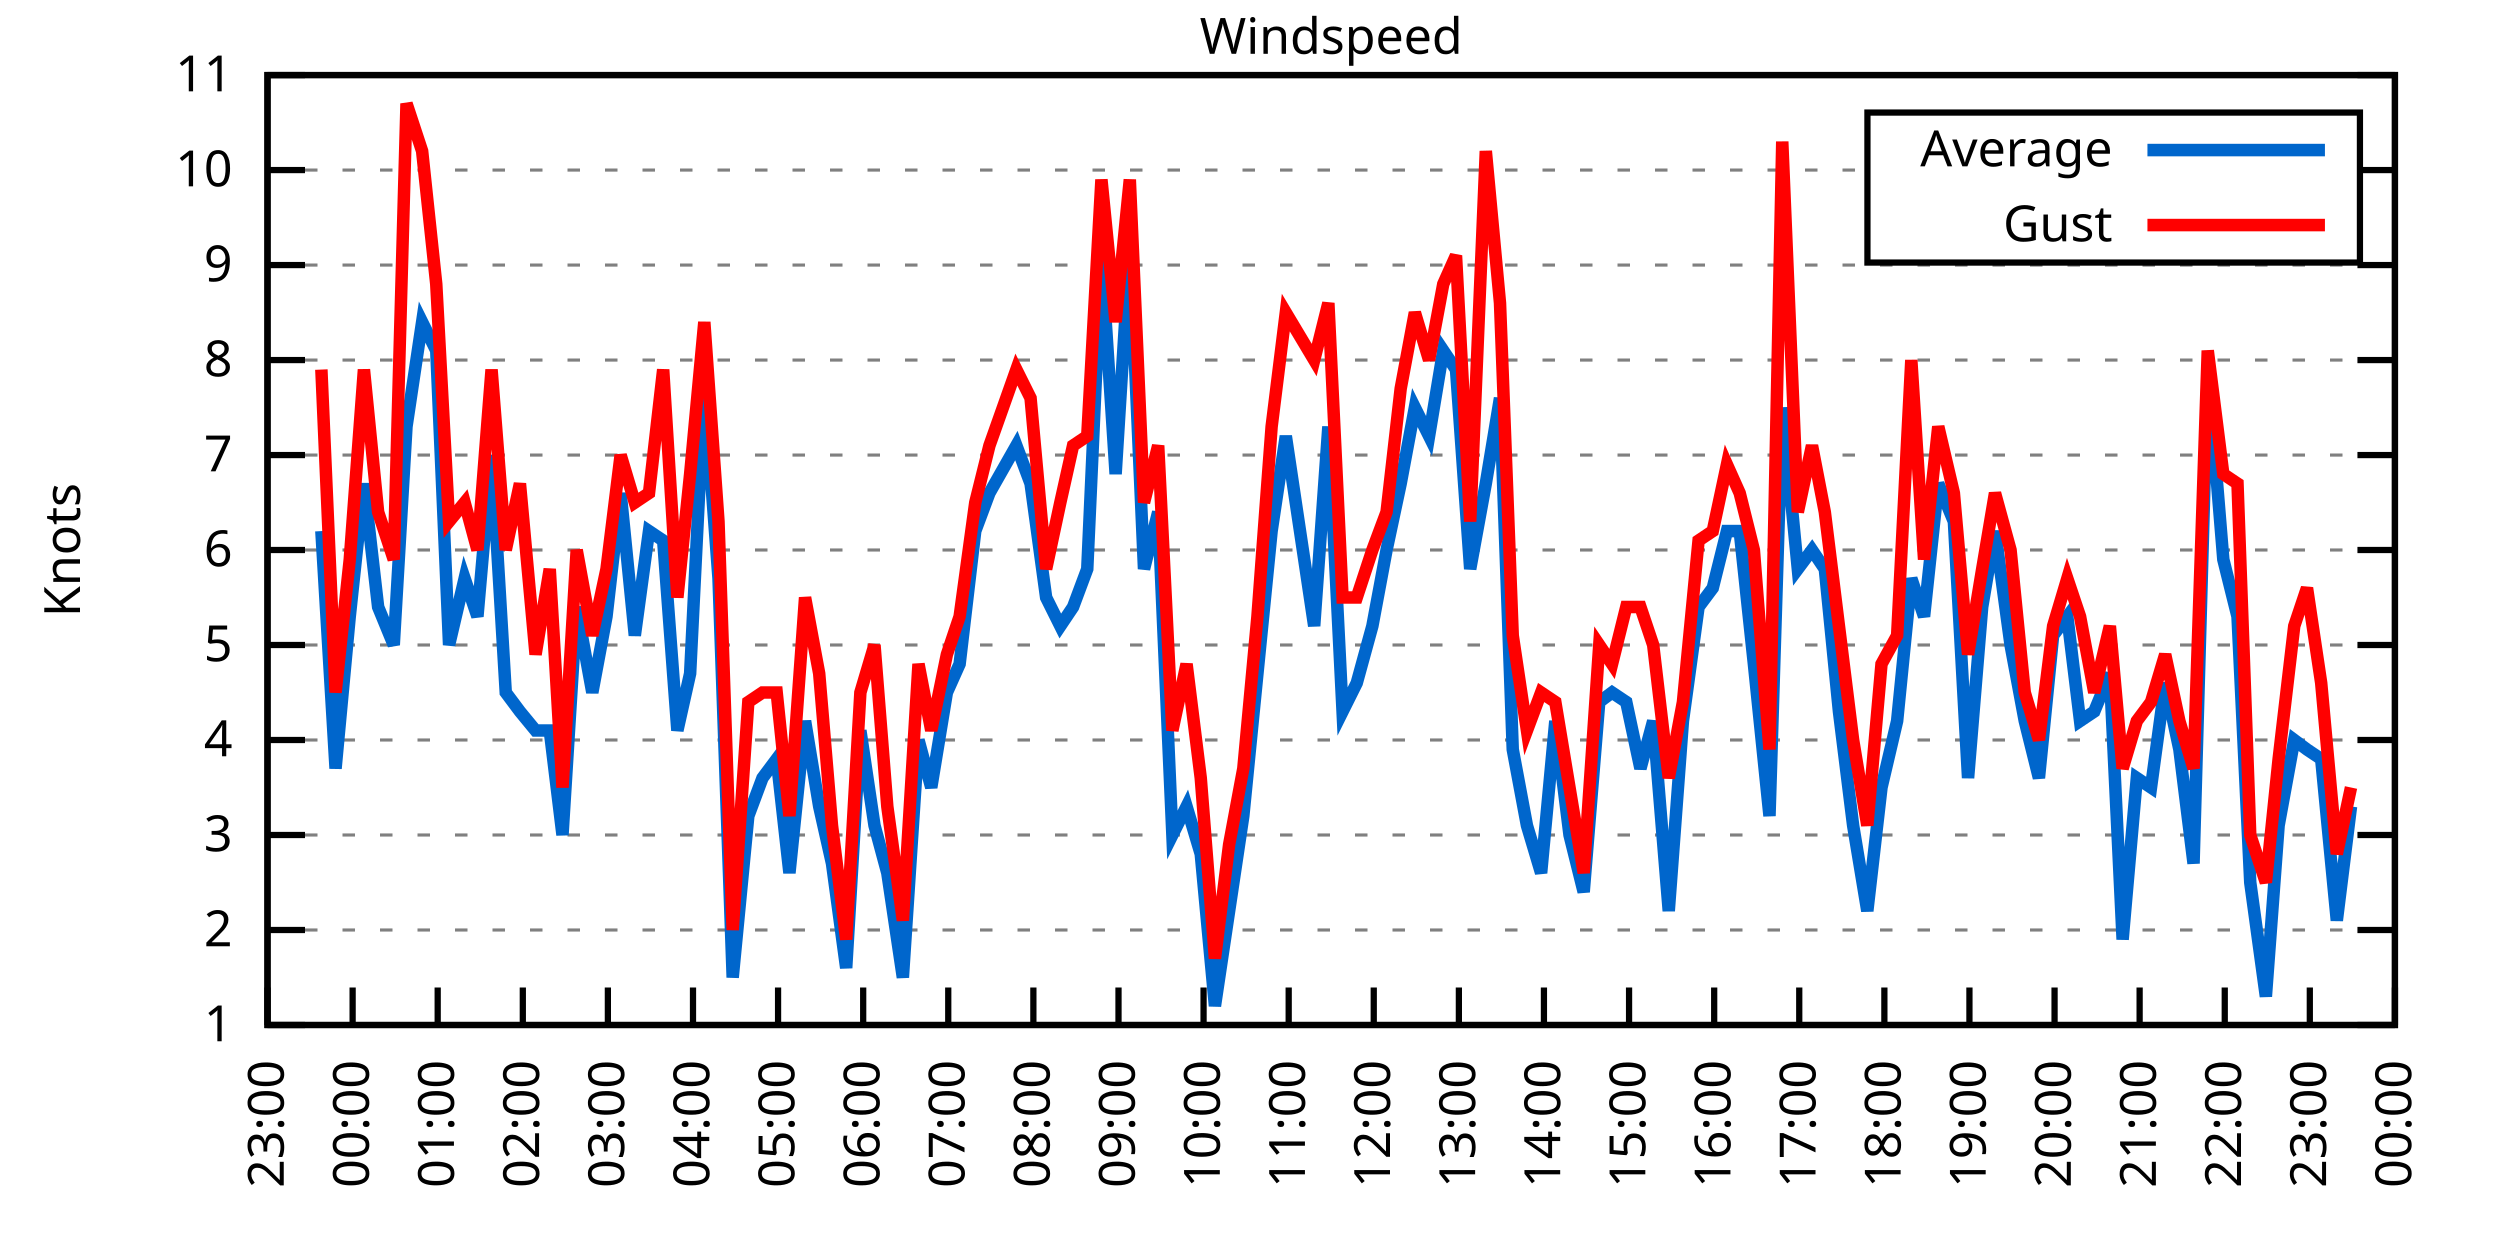
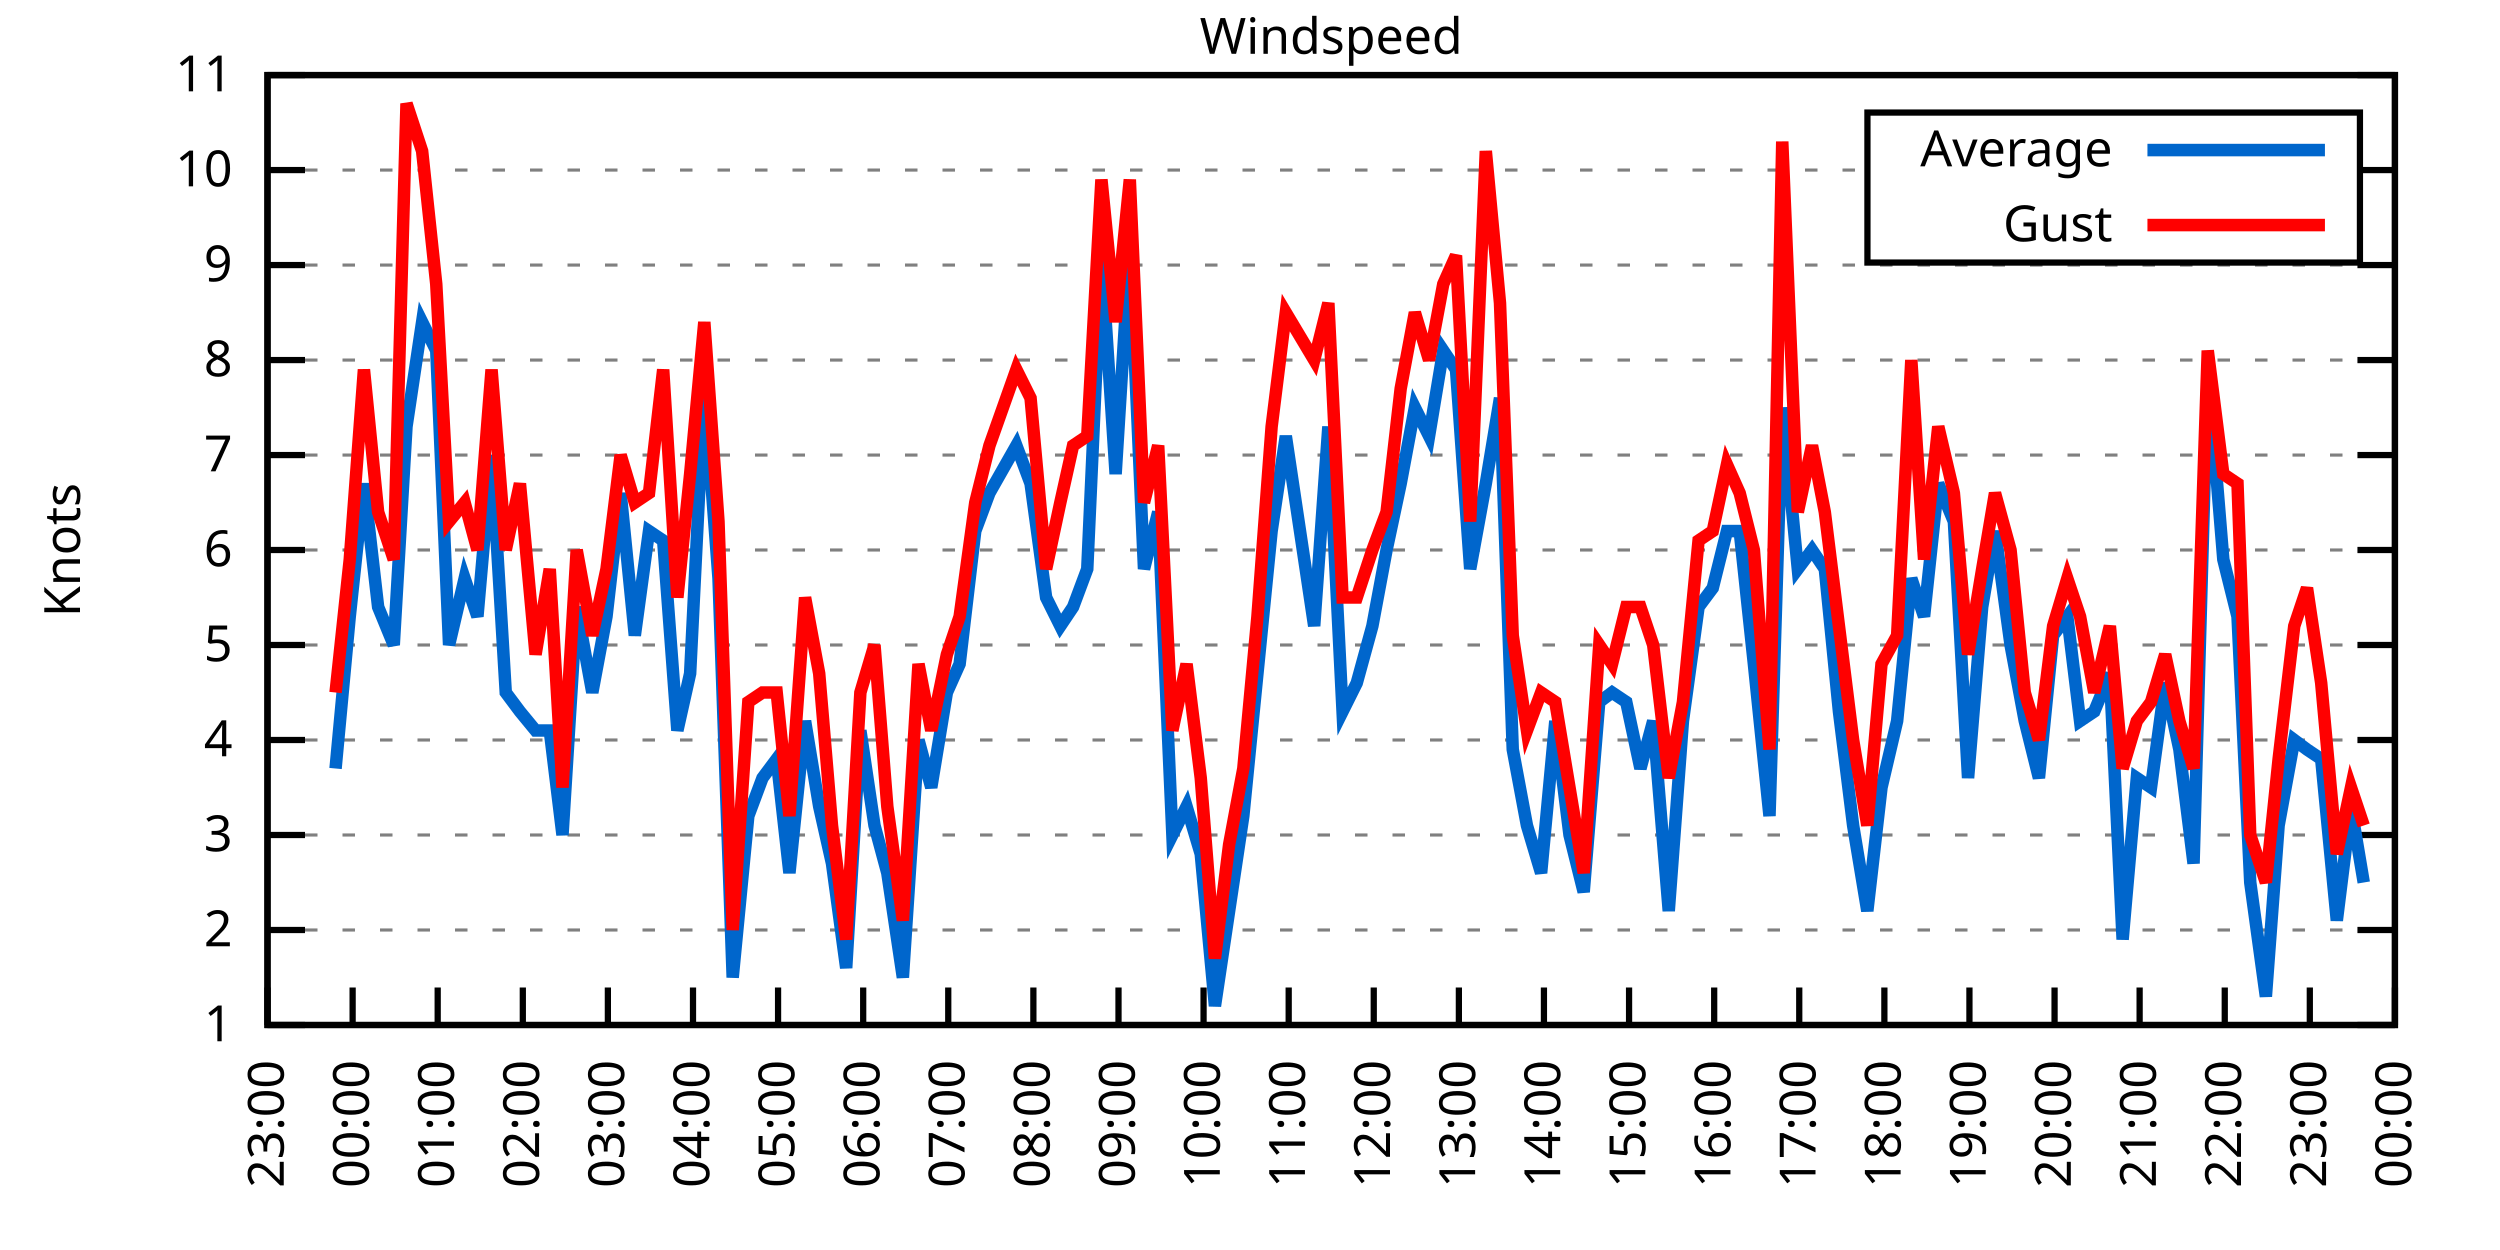
<svg xmlns="http://www.w3.org/2000/svg" xmlns:xlink="http://www.w3.org/1999/xlink" width="400" height="200" viewBox="0 0 400 200">
  <g id="gnuplot_canvas">
    <rect x="0" y="0" width="400" height="200" fill="none" />
    <defs>
      <circle id="gpDot" r="0.5" stroke-width="0.5" stroke="currentColor" />
      <path id="gpPt0" stroke-width="0.333" stroke="currentColor" d="M-1,0 h2 M0,-1 v2" />
      <path id="gpPt1" stroke-width="0.333" stroke="currentColor" d="M-1,-1 L1,1 M1,-1 L-1,1" />
      <path id="gpPt2" stroke-width="0.333" stroke="currentColor" d="M-1,0 L1,0 M0,-1 L0,1 M-1,-1 L1,1 M-1,1 L1,-1" />
      <rect id="gpPt3" stroke-width="0.333" stroke="currentColor" x="-1" y="-1" width="2" height="2" />
      <rect id="gpPt4" stroke-width="0.333" stroke="currentColor" fill="currentColor" x="-1" y="-1" width="2" height="2" />
      <circle id="gpPt5" stroke-width="0.333" stroke="currentColor" cx="0" cy="0" r="1" />
      <use xlink:href="#gpPt5" id="gpPt6" fill="currentColor" stroke="none" />
      <path id="gpPt7" stroke-width="0.333" stroke="currentColor" d="M0,-1.33 L-1.33,0.67 L1.33,0.67 z" />
      <use xlink:href="#gpPt7" id="gpPt8" fill="currentColor" stroke="none" />
      <use xlink:href="#gpPt7" id="gpPt9" stroke="currentColor" transform="rotate(180)" />
      <use xlink:href="#gpPt9" id="gpPt10" fill="currentColor" stroke="none" />
      <use xlink:href="#gpPt3" id="gpPt11" stroke="currentColor" transform="rotate(45)" />
      <use xlink:href="#gpPt11" id="gpPt12" fill="currentColor" stroke="none" />
      <path id="gpPt13" stroke-width="0.333" stroke="currentColor" d="M0,1.330 L1.265,0.411 L0.782,-1.067 L-0.782,-1.076 L-1.265,0.411 z" />
      <use xlink:href="#gpPt13" id="gpPt14" fill="currentColor" stroke="none" />
      <filter id="textbox" filterUnits="objectBoundingBox" x="0" y="0" height="1" width="1">
        <feFlood flood-color="white" flood-opacity="1" result="bgnd" />
        <feComposite in="SourceGraphic" in2="bgnd" operator="atop" />
      </filter>
      <filter id="greybox" filterUnits="objectBoundingBox" x="0" y="0" height="1" width="1">
        <feFlood flood-color="lightgrey" flood-opacity="1" result="grey" />
        <feComposite in="SourceGraphic" in2="grey" operator="atop" />
      </filter>
    </defs>
    <g fill="none" color="white" stroke="currentColor" stroke-width="1.00" stroke-linecap="butt" stroke-linejoin="miter">
</g>
    <g fill="none" color="black" stroke="currentColor" stroke-width="1.00" stroke-linecap="butt" stroke-linejoin="miter">
      <g stroke="none" shape-rendering="crispEdges">
        <polygon fill="rgb(255, 255, 255)" points="42.80,164.00 383.18,164.00 383.18,12.02 42.80,12.02 " />
      </g>
    </g>
    <g fill="none" color="black" stroke="currentColor" stroke-width="1.00" stroke-linecap="butt" stroke-linejoin="miter">
</g>
    <g fill="none" color="black" stroke="black" stroke-width="0.50" stroke-linecap="butt" stroke-linejoin="miter">
</g>
    <g fill="none" color="gray" stroke="currentColor" stroke-width="0.50" stroke-linecap="butt" stroke-linejoin="miter">
      <path stroke="gray" stroke-dasharray="2,4" class="gridline" d="M42.80,164.00 L383.19,164.00  " />
    </g>
    <g fill="none" color="gray" stroke="gray" stroke-width="1.00" stroke-linecap="butt" stroke-linejoin="miter">
</g>
    <g fill="none" color="black" stroke="currentColor" stroke-width="1.00" stroke-linecap="butt" stroke-linejoin="miter">
      <path stroke="black" d="M42.80,164.00 L48.80,164.00 M383.19,164.00 L377.19,164.00  " />
      <g transform="translate(37.20,166.60)" stroke="none" fill="black" font-family="Sans" font-size="8.00" text-anchor="end">
        <text>
          <tspan font-family="Sans"> 1</tspan>
        </text>
      </g>
    </g>
    <g fill="none" color="black" stroke="currentColor" stroke-width="1.00" stroke-linecap="butt" stroke-linejoin="miter">
</g>
    <g fill="none" color="black" stroke="black" stroke-width="0.50" stroke-linecap="butt" stroke-linejoin="miter">
</g>
    <g fill="none" color="gray" stroke="currentColor" stroke-width="0.50" stroke-linecap="butt" stroke-linejoin="miter">
      <path stroke="gray" stroke-dasharray="2,4" class="gridline" d="M42.80,148.80 L383.19,148.80  " />
    </g>
    <g fill="none" color="gray" stroke="gray" stroke-width="1.00" stroke-linecap="butt" stroke-linejoin="miter">
</g>
    <g fill="none" color="black" stroke="currentColor" stroke-width="1.00" stroke-linecap="butt" stroke-linejoin="miter">
      <path stroke="black" d="M42.80,148.80 L48.80,148.80 M383.19,148.80 L377.19,148.80  " />
      <g transform="translate(37.20,151.40)" stroke="none" fill="black" font-family="Sans" font-size="8.00" text-anchor="end">
        <text>
          <tspan font-family="Sans"> 2</tspan>
        </text>
      </g>
    </g>
    <g fill="none" color="black" stroke="currentColor" stroke-width="1.00" stroke-linecap="butt" stroke-linejoin="miter">
</g>
    <g fill="none" color="black" stroke="black" stroke-width="0.50" stroke-linecap="butt" stroke-linejoin="miter">
</g>
    <g fill="none" color="gray" stroke="currentColor" stroke-width="0.50" stroke-linecap="butt" stroke-linejoin="miter">
      <path stroke="gray" stroke-dasharray="2,4" class="gridline" d="M42.80,133.60 L383.19,133.60  " />
    </g>
    <g fill="none" color="gray" stroke="gray" stroke-width="1.00" stroke-linecap="butt" stroke-linejoin="miter">
</g>
    <g fill="none" color="black" stroke="currentColor" stroke-width="1.00" stroke-linecap="butt" stroke-linejoin="miter">
      <path stroke="black" d="M42.80,133.60 L48.80,133.60 M383.19,133.60 L377.19,133.60  " />
      <g transform="translate(37.20,136.20)" stroke="none" fill="black" font-family="Sans" font-size="8.00" text-anchor="end">
        <text>
          <tspan font-family="Sans"> 3</tspan>
        </text>
      </g>
    </g>
    <g fill="none" color="black" stroke="currentColor" stroke-width="1.00" stroke-linecap="butt" stroke-linejoin="miter">
</g>
    <g fill="none" color="black" stroke="black" stroke-width="0.50" stroke-linecap="butt" stroke-linejoin="miter">
</g>
    <g fill="none" color="gray" stroke="currentColor" stroke-width="0.50" stroke-linecap="butt" stroke-linejoin="miter">
      <path stroke="gray" stroke-dasharray="2,4" class="gridline" d="M42.80,118.40 L383.19,118.40  " />
    </g>
    <g fill="none" color="gray" stroke="gray" stroke-width="1.00" stroke-linecap="butt" stroke-linejoin="miter">
</g>
    <g fill="none" color="black" stroke="currentColor" stroke-width="1.00" stroke-linecap="butt" stroke-linejoin="miter">
      <path stroke="black" d="M42.80,118.40 L48.80,118.40 M383.19,118.40 L377.19,118.40  " />
      <g transform="translate(37.20,121.00)" stroke="none" fill="black" font-family="Sans" font-size="8.00" text-anchor="end">
        <text>
          <tspan font-family="Sans"> 4</tspan>
        </text>
      </g>
    </g>
    <g fill="none" color="black" stroke="currentColor" stroke-width="1.00" stroke-linecap="butt" stroke-linejoin="miter">
</g>
    <g fill="none" color="black" stroke="black" stroke-width="0.50" stroke-linecap="butt" stroke-linejoin="miter">
</g>
    <g fill="none" color="gray" stroke="currentColor" stroke-width="0.50" stroke-linecap="butt" stroke-linejoin="miter">
      <path stroke="gray" stroke-dasharray="2,4" class="gridline" d="M42.80,103.20 L383.19,103.20  " />
    </g>
    <g fill="none" color="gray" stroke="gray" stroke-width="1.00" stroke-linecap="butt" stroke-linejoin="miter">
</g>
    <g fill="none" color="black" stroke="currentColor" stroke-width="1.00" stroke-linecap="butt" stroke-linejoin="miter">
      <path stroke="black" d="M42.80,103.20 L48.80,103.20 M383.19,103.20 L377.19,103.20  " />
      <g transform="translate(37.20,105.80)" stroke="none" fill="black" font-family="Sans" font-size="8.00" text-anchor="end">
        <text>
          <tspan font-family="Sans"> 5</tspan>
        </text>
      </g>
    </g>
    <g fill="none" color="black" stroke="currentColor" stroke-width="1.00" stroke-linecap="butt" stroke-linejoin="miter">
</g>
    <g fill="none" color="black" stroke="black" stroke-width="0.50" stroke-linecap="butt" stroke-linejoin="miter">
</g>
    <g fill="none" color="gray" stroke="currentColor" stroke-width="0.50" stroke-linecap="butt" stroke-linejoin="miter">
      <path stroke="gray" stroke-dasharray="2,4" class="gridline" d="M42.80,88.00 L383.19,88.00  " />
    </g>
    <g fill="none" color="gray" stroke="gray" stroke-width="1.00" stroke-linecap="butt" stroke-linejoin="miter">
</g>
    <g fill="none" color="black" stroke="currentColor" stroke-width="1.00" stroke-linecap="butt" stroke-linejoin="miter">
      <path stroke="black" d="M42.80,88.00 L48.80,88.00 M383.19,88.00 L377.19,88.00  " />
      <g transform="translate(37.20,90.60)" stroke="none" fill="black" font-family="Sans" font-size="8.00" text-anchor="end">
        <text>
          <tspan font-family="Sans"> 6</tspan>
        </text>
      </g>
    </g>
    <g fill="none" color="black" stroke="currentColor" stroke-width="1.00" stroke-linecap="butt" stroke-linejoin="miter">
</g>
    <g fill="none" color="black" stroke="black" stroke-width="0.50" stroke-linecap="butt" stroke-linejoin="miter">
</g>
    <g fill="none" color="gray" stroke="currentColor" stroke-width="0.50" stroke-linecap="butt" stroke-linejoin="miter">
      <path stroke="gray" stroke-dasharray="2,4" class="gridline" d="M42.80,72.81 L383.19,72.81  " />
    </g>
    <g fill="none" color="gray" stroke="gray" stroke-width="1.00" stroke-linecap="butt" stroke-linejoin="miter">
</g>
    <g fill="none" color="black" stroke="currentColor" stroke-width="1.00" stroke-linecap="butt" stroke-linejoin="miter">
      <path stroke="black" d="M42.80,72.81 L48.80,72.81 M383.19,72.81 L377.19,72.81  " />
      <g transform="translate(37.20,75.41)" stroke="none" fill="black" font-family="Sans" font-size="8.00" text-anchor="end">
        <text>
          <tspan font-family="Sans"> 7</tspan>
        </text>
      </g>
    </g>
    <g fill="none" color="black" stroke="currentColor" stroke-width="1.00" stroke-linecap="butt" stroke-linejoin="miter">
</g>
    <g fill="none" color="black" stroke="black" stroke-width="0.50" stroke-linecap="butt" stroke-linejoin="miter">
</g>
    <g fill="none" color="gray" stroke="currentColor" stroke-width="0.50" stroke-linecap="butt" stroke-linejoin="miter">
      <path stroke="gray" stroke-dasharray="2,4" class="gridline" d="M42.80,57.61 L383.19,57.61  " />
    </g>
    <g fill="none" color="gray" stroke="gray" stroke-width="1.00" stroke-linecap="butt" stroke-linejoin="miter">
</g>
    <g fill="none" color="black" stroke="currentColor" stroke-width="1.00" stroke-linecap="butt" stroke-linejoin="miter">
      <path stroke="black" d="M42.80,57.61 L48.80,57.61 M383.19,57.61 L377.19,57.61  " />
      <g transform="translate(37.20,60.21)" stroke="none" fill="black" font-family="Sans" font-size="8.00" text-anchor="end">
        <text>
          <tspan font-family="Sans"> 8</tspan>
        </text>
      </g>
    </g>
    <g fill="none" color="black" stroke="currentColor" stroke-width="1.00" stroke-linecap="butt" stroke-linejoin="miter">
</g>
    <g fill="none" color="black" stroke="black" stroke-width="0.50" stroke-linecap="butt" stroke-linejoin="miter">
</g>
    <g fill="none" color="gray" stroke="currentColor" stroke-width="0.50" stroke-linecap="butt" stroke-linejoin="miter">
      <path stroke="gray" stroke-dasharray="2,4" class="gridline" d="M42.80,42.41 L383.19,42.41  " />
    </g>
    <g fill="none" color="gray" stroke="gray" stroke-width="1.00" stroke-linecap="butt" stroke-linejoin="miter">
</g>
    <g fill="none" color="black" stroke="currentColor" stroke-width="1.00" stroke-linecap="butt" stroke-linejoin="miter">
      <path stroke="black" d="M42.80,42.41 L48.80,42.41 M383.19,42.41 L377.19,42.41  " />
      <g transform="translate(37.20,45.01)" stroke="none" fill="black" font-family="Sans" font-size="8.00" text-anchor="end">
        <text>
          <tspan font-family="Sans"> 9</tspan>
        </text>
      </g>
    </g>
    <g fill="none" color="black" stroke="currentColor" stroke-width="1.00" stroke-linecap="butt" stroke-linejoin="miter">
</g>
    <g fill="none" color="black" stroke="black" stroke-width="0.50" stroke-linecap="butt" stroke-linejoin="miter">
</g>
    <g fill="none" color="gray" stroke="currentColor" stroke-width="0.50" stroke-linecap="butt" stroke-linejoin="miter">
      <path stroke="gray" stroke-dasharray="2,4" class="gridline" d="M42.80,27.21 L298.79,27.21 M377.59,27.21 L383.19,27.21  " />
    </g>
    <g fill="none" color="gray" stroke="gray" stroke-width="1.00" stroke-linecap="butt" stroke-linejoin="miter">
</g>
    <g fill="none" color="black" stroke="currentColor" stroke-width="1.00" stroke-linecap="butt" stroke-linejoin="miter">
      <path stroke="black" d="M42.80,27.21 L48.80,27.21 M383.19,27.21 L377.19,27.21  " />
      <g transform="translate(37.20,29.81)" stroke="none" fill="black" font-family="Sans" font-size="8.00" text-anchor="end">
        <text>
          <tspan font-family="Sans"> 10</tspan>
        </text>
      </g>
    </g>
    <g fill="none" color="black" stroke="currentColor" stroke-width="1.00" stroke-linecap="butt" stroke-linejoin="miter">
</g>
    <g fill="none" color="black" stroke="black" stroke-width="0.50" stroke-linecap="butt" stroke-linejoin="miter">
</g>
    <g fill="none" color="gray" stroke="currentColor" stroke-width="0.50" stroke-linecap="butt" stroke-linejoin="miter">
      <path stroke="gray" stroke-dasharray="2,4" class="gridline" d="M42.80,12.01 L383.19,12.01  " />
    </g>
    <g fill="none" color="gray" stroke="gray" stroke-width="1.00" stroke-linecap="butt" stroke-linejoin="miter">
</g>
    <g fill="none" color="black" stroke="currentColor" stroke-width="1.00" stroke-linecap="butt" stroke-linejoin="miter">
      <path stroke="black" d="M42.80,12.01 L48.80,12.01 M383.19,12.01 L377.19,12.01  " />
      <g transform="translate(37.20,14.61)" stroke="none" fill="black" font-family="Sans" font-size="8.00" text-anchor="end">
        <text>
          <tspan font-family="Sans"> 11</tspan>
        </text>
      </g>
    </g>
    <g fill="none" color="black" stroke="currentColor" stroke-width="1.00" stroke-linecap="butt" stroke-linejoin="miter">
      <path stroke="black" d="M42.80,164.00 L42.80,158.00  " />
      <g transform="translate(45.40,169.60) rotate(270.00)" stroke="none" fill="black" font-family="Sans" font-size="8.00" text-anchor="end">
        <text>
          <tspan font-family="Sans">23:00</tspan>
        </text>
      </g>
    </g>
    <g fill="none" color="black" stroke="currentColor" stroke-width="1.00" stroke-linecap="butt" stroke-linejoin="miter">
      <path stroke="black" d="M56.42,164.00 L56.42,158.00  " />
      <g transform="translate(59.02,169.60) rotate(270.00)" stroke="none" fill="black" font-family="Sans" font-size="8.00" text-anchor="end">
        <text>
          <tspan font-family="Sans">00:00</tspan>
        </text>
      </g>
    </g>
    <g fill="none" color="black" stroke="currentColor" stroke-width="1.00" stroke-linecap="butt" stroke-linejoin="miter">
      <path stroke="black" d="M70.03,164.00 L70.03,158.00  " />
      <g transform="translate(72.63,169.60) rotate(270.00)" stroke="none" fill="black" font-family="Sans" font-size="8.00" text-anchor="end">
        <text>
          <tspan font-family="Sans">01:00</tspan>
        </text>
      </g>
    </g>
    <g fill="none" color="black" stroke="currentColor" stroke-width="1.00" stroke-linecap="butt" stroke-linejoin="miter">
      <path stroke="black" d="M83.65,164.00 L83.65,158.00  " />
      <g transform="translate(86.25,169.60) rotate(270.00)" stroke="none" fill="black" font-family="Sans" font-size="8.00" text-anchor="end">
        <text>
          <tspan font-family="Sans">02:00</tspan>
        </text>
      </g>
    </g>
    <g fill="none" color="black" stroke="currentColor" stroke-width="1.00" stroke-linecap="butt" stroke-linejoin="miter">
      <path stroke="black" d="M97.26,164.00 L97.26,158.00  " />
      <g transform="translate(99.86,169.60) rotate(270.00)" stroke="none" fill="black" font-family="Sans" font-size="8.00" text-anchor="end">
        <text>
          <tspan font-family="Sans">03:00</tspan>
        </text>
      </g>
    </g>
    <g fill="none" color="black" stroke="currentColor" stroke-width="1.00" stroke-linecap="butt" stroke-linejoin="miter">
      <path stroke="black" d="M110.88,164.00 L110.88,158.00  " />
      <g transform="translate(113.48,169.60) rotate(270.00)" stroke="none" fill="black" font-family="Sans" font-size="8.00" text-anchor="end">
        <text>
          <tspan font-family="Sans">04:00</tspan>
        </text>
      </g>
    </g>
    <g fill="none" color="black" stroke="currentColor" stroke-width="1.00" stroke-linecap="butt" stroke-linejoin="miter">
      <path stroke="black" d="M124.49,164.00 L124.49,158.00  " />
      <g transform="translate(127.09,169.60) rotate(270.00)" stroke="none" fill="black" font-family="Sans" font-size="8.00" text-anchor="end">
        <text>
          <tspan font-family="Sans">05:00</tspan>
        </text>
      </g>
    </g>
    <g fill="none" color="black" stroke="currentColor" stroke-width="1.00" stroke-linecap="butt" stroke-linejoin="miter">
      <path stroke="black" d="M138.11,164.00 L138.11,158.00  " />
      <g transform="translate(140.71,169.60) rotate(270.00)" stroke="none" fill="black" font-family="Sans" font-size="8.00" text-anchor="end">
        <text>
          <tspan font-family="Sans">06:00</tspan>
        </text>
      </g>
    </g>
    <g fill="none" color="black" stroke="currentColor" stroke-width="1.00" stroke-linecap="butt" stroke-linejoin="miter">
      <path stroke="black" d="M151.72,164.00 L151.72,158.00  " />
      <g transform="translate(154.32,169.60) rotate(270.00)" stroke="none" fill="black" font-family="Sans" font-size="8.00" text-anchor="end">
        <text>
          <tspan font-family="Sans">07:00</tspan>
        </text>
      </g>
    </g>
    <g fill="none" color="black" stroke="currentColor" stroke-width="1.00" stroke-linecap="butt" stroke-linejoin="miter">
      <path stroke="black" d="M165.34,164.00 L165.34,158.00  " />
      <g transform="translate(167.94,169.60) rotate(270.00)" stroke="none" fill="black" font-family="Sans" font-size="8.00" text-anchor="end">
        <text>
          <tspan font-family="Sans">08:00</tspan>
        </text>
      </g>
    </g>
    <g fill="none" color="black" stroke="currentColor" stroke-width="1.00" stroke-linecap="butt" stroke-linejoin="miter">
      <path stroke="black" d="M178.96,164.00 L178.96,158.00  " />
      <g transform="translate(181.56,169.60) rotate(270.00)" stroke="none" fill="black" font-family="Sans" font-size="8.00" text-anchor="end">
        <text>
          <tspan font-family="Sans">09:00</tspan>
        </text>
      </g>
    </g>
    <g fill="none" color="black" stroke="currentColor" stroke-width="1.00" stroke-linecap="butt" stroke-linejoin="miter">
      <path stroke="black" d="M192.57,164.00 L192.57,158.00  " />
      <g transform="translate(195.17,169.60) rotate(270.00)" stroke="none" fill="black" font-family="Sans" font-size="8.00" text-anchor="end">
        <text>
          <tspan font-family="Sans">10:00</tspan>
        </text>
      </g>
    </g>
    <g fill="none" color="black" stroke="currentColor" stroke-width="1.00" stroke-linecap="butt" stroke-linejoin="miter">
      <path stroke="black" d="M206.19,164.00 L206.19,158.00  " />
      <g transform="translate(208.79,169.60) rotate(270.00)" stroke="none" fill="black" font-family="Sans" font-size="8.00" text-anchor="end">
        <text>
          <tspan font-family="Sans">11:00</tspan>
        </text>
      </g>
    </g>
    <g fill="none" color="black" stroke="currentColor" stroke-width="1.00" stroke-linecap="butt" stroke-linejoin="miter">
      <path stroke="black" d="M219.80,164.00 L219.80,158.00  " />
      <g transform="translate(222.40,169.60) rotate(270.00)" stroke="none" fill="black" font-family="Sans" font-size="8.00" text-anchor="end">
        <text>
          <tspan font-family="Sans">12:00</tspan>
        </text>
      </g>
    </g>
    <g fill="none" color="black" stroke="currentColor" stroke-width="1.00" stroke-linecap="butt" stroke-linejoin="miter">
      <path stroke="black" d="M233.42,164.00 L233.42,158.00  " />
      <g transform="translate(236.02,169.60) rotate(270.00)" stroke="none" fill="black" font-family="Sans" font-size="8.00" text-anchor="end">
        <text>
          <tspan font-family="Sans">13:00</tspan>
        </text>
      </g>
    </g>
    <g fill="none" color="black" stroke="currentColor" stroke-width="1.00" stroke-linecap="butt" stroke-linejoin="miter">
      <path stroke="black" d="M247.03,164.00 L247.03,158.00  " />
      <g transform="translate(249.63,169.60) rotate(270.00)" stroke="none" fill="black" font-family="Sans" font-size="8.00" text-anchor="end">
        <text>
          <tspan font-family="Sans">14:00</tspan>
        </text>
      </g>
    </g>
    <g fill="none" color="black" stroke="currentColor" stroke-width="1.00" stroke-linecap="butt" stroke-linejoin="miter">
      <path stroke="black" d="M260.65,164.00 L260.65,158.00  " />
      <g transform="translate(263.25,169.60) rotate(270.00)" stroke="none" fill="black" font-family="Sans" font-size="8.00" text-anchor="end">
        <text>
          <tspan font-family="Sans">15:00</tspan>
        </text>
      </g>
    </g>
    <g fill="none" color="black" stroke="currentColor" stroke-width="1.00" stroke-linecap="butt" stroke-linejoin="miter">
      <path stroke="black" d="M274.27,164.00 L274.27,158.00  " />
      <g transform="translate(276.87,169.60) rotate(270.00)" stroke="none" fill="black" font-family="Sans" font-size="8.00" text-anchor="end">
        <text>
          <tspan font-family="Sans">16:00</tspan>
        </text>
      </g>
    </g>
    <g fill="none" color="black" stroke="currentColor" stroke-width="1.00" stroke-linecap="butt" stroke-linejoin="miter">
      <path stroke="black" d="M287.88,164.00 L287.88,158.00  " />
      <g transform="translate(290.48,169.60) rotate(270.00)" stroke="none" fill="black" font-family="Sans" font-size="8.00" text-anchor="end">
        <text>
          <tspan font-family="Sans">17:00</tspan>
        </text>
      </g>
    </g>
    <g fill="none" color="black" stroke="currentColor" stroke-width="1.00" stroke-linecap="butt" stroke-linejoin="miter">
      <path stroke="black" d="M301.50,164.00 L301.50,158.00  " />
      <g transform="translate(304.10,169.60) rotate(270.00)" stroke="none" fill="black" font-family="Sans" font-size="8.00" text-anchor="end">
        <text>
          <tspan font-family="Sans">18:00</tspan>
        </text>
      </g>
    </g>
    <g fill="none" color="black" stroke="currentColor" stroke-width="1.00" stroke-linecap="butt" stroke-linejoin="miter">
      <path stroke="black" d="M315.11,164.00 L315.11,158.00  " />
      <g transform="translate(317.71,169.60) rotate(270.00)" stroke="none" fill="black" font-family="Sans" font-size="8.00" text-anchor="end">
        <text>
          <tspan font-family="Sans">19:00</tspan>
        </text>
      </g>
    </g>
    <g fill="none" color="black" stroke="currentColor" stroke-width="1.00" stroke-linecap="butt" stroke-linejoin="miter">
      <path stroke="black" d="M328.73,164.00 L328.73,158.00  " />
      <g transform="translate(331.33,169.60) rotate(270.00)" stroke="none" fill="black" font-family="Sans" font-size="8.00" text-anchor="end">
        <text>
          <tspan font-family="Sans">20:00</tspan>
        </text>
      </g>
    </g>
    <g fill="none" color="black" stroke="currentColor" stroke-width="1.00" stroke-linecap="butt" stroke-linejoin="miter">
      <path stroke="black" d="M342.34,164.00 L342.34,158.00  " />
      <g transform="translate(344.94,169.60) rotate(270.00)" stroke="none" fill="black" font-family="Sans" font-size="8.00" text-anchor="end">
        <text>
          <tspan font-family="Sans">21:00</tspan>
        </text>
      </g>
    </g>
    <g fill="none" color="black" stroke="currentColor" stroke-width="1.00" stroke-linecap="butt" stroke-linejoin="miter">
      <path stroke="black" d="M355.96,164.00 L355.96,158.00  " />
      <g transform="translate(358.56,169.60) rotate(270.00)" stroke="none" fill="black" font-family="Sans" font-size="8.00" text-anchor="end">
        <text>
          <tspan font-family="Sans">22:00</tspan>
        </text>
      </g>
    </g>
    <g fill="none" color="black" stroke="currentColor" stroke-width="1.00" stroke-linecap="butt" stroke-linejoin="miter">
      <path stroke="black" d="M369.57,164.00 L369.57,158.00  " />
      <g transform="translate(372.17,169.60) rotate(270.00)" stroke="none" fill="black" font-family="Sans" font-size="8.00" text-anchor="end">
        <text>
          <tspan font-family="Sans">23:00</tspan>
        </text>
      </g>
    </g>
    <g fill="none" color="black" stroke="currentColor" stroke-width="1.00" stroke-linecap="butt" stroke-linejoin="miter">
      <path stroke="black" d="M383.19,164.00 L383.19,158.00  " />
      <g transform="translate(385.79,169.60) rotate(270.00)" stroke="none" fill="black" font-family="Sans" font-size="8.00" text-anchor="end">
        <text>
          <tspan font-family="Sans">00:00</tspan>
        </text>
      </g>
    </g>
    <g fill="none" color="black" stroke="currentColor" stroke-width="1.00" stroke-linecap="butt" stroke-linejoin="miter">
</g>
    <g fill="none" color="black" stroke="currentColor" stroke-width="1.00" stroke-linecap="butt" stroke-linejoin="miter">
      <path stroke="black" d="M42.80,12.01 L42.80,164.00 L383.19,164.00 L383.19,12.01 L42.80,12.01 Z  " />
    </g>
    <g fill="none" color="black" stroke="currentColor" stroke-width="1.00" stroke-linecap="butt" stroke-linejoin="miter">
</g>
    <g fill="none" color="black" stroke="currentColor" stroke-width="1.00" stroke-linecap="butt" stroke-linejoin="miter">
      <path stroke="black" d="M298.79,42.01 L298.79,18.01 L377.59,18.01 L377.59,42.01 L298.79,42.01 Z  " />
    </g>
    <g id="Windspeed_plot_1">
      <g fill="none" color="white" stroke="black" stroke-width="2.00" stroke-linecap="butt" stroke-linejoin="miter">
</g>
      <g fill="none" color="black" stroke="currentColor" stroke-width="2.00" stroke-linecap="butt" stroke-linejoin="miter">
        <g transform="translate(337.99,26.61)" stroke="none" fill="black" font-family="Sans" font-size="8.00" text-anchor="end">
          <text>
            <tspan font-family="Sans">Average</tspan>
          </text>
        </g>
      </g>
      <g fill="none" color="black" stroke="currentColor" stroke-width="2.00" stroke-linecap="butt" stroke-linejoin="miter">
-         <path stroke="rgb(  0, 102, 204)" d="M343.59,24.01 L371.99,24.01 M51.42,84.97 L53.69,122.96 L55.96,98.64 L58.23,77.37 L60.50,97.12 L63.00,103.20   L65.04,68.25 L67.54,51.53 L69.80,56.09 L71.85,103.20 L74.34,92.56 L76.39,98.64 L78.65,72.81 L80.92,110.80   L83.19,113.84 L85.69,116.88 L87.96,116.88 L90.00,133.60 L92.27,97.12 L94.77,110.80 L97.04,98.64 L99.30,78.89   L101.57,101.68 L103.84,84.97 L106.11,86.49 L108.38,116.88 L110.42,107.76 L112.69,62.17 L114.96,92.56 L117.23,156.40   L119.73,130.56 L122.00,124.48 L124.27,121.44 L126.31,139.68 L128.81,115.36 L131.07,129.04 L133.12,138.16 L135.39,154.88   L137.66,116.88 L139.92,132.08 L141.97,139.68 L144.46,156.40 L146.96,118.40 L149.00,126.00 L151.50,110.80 L153.54,106.24   L156.04,84.97 L158.31,78.89 L162.62,71.29 L164.89,77.37 L167.38,95.60 L169.65,100.16 L171.69,97.12 L173.96,91.04   L176.23,40.89 L178.50,75.85 L180.77,39.37 L183.04,91.04 L185.31,81.93 L187.58,133.60 L189.85,129.04 L192.12,136.64   L194.39,160.96 L196.66,145.76 L198.93,130.56 L201.19,107.76 L203.46,84.97 L205.73,69.77 L210.27,100.16 L212.54,68.25   L214.81,113.84 L217.08,109.28 L219.58,100.16 L221.85,88.00 L224.11,77.37 L226.38,65.21 L228.65,69.77 L230.92,56.09   L232.96,59.13 L235.23,91.04 L237.73,77.37 L240.00,63.69 L242.04,119.92 L244.31,132.08 L246.58,139.68 L248.85,115.36   L251.12,133.60 L253.39,142.72 L255.88,112.32 L257.93,110.80 L260.20,112.32 L262.47,122.96 L264.51,115.36 L267.00,145.76   L269.27,115.36 L271.77,97.12 L274.04,94.08 L276.31,84.97 L278.35,84.97 L280.62,106.24 L283.12,130.56 L285.16,65.21   L287.65,91.04 L289.92,88.00 L291.97,91.04 L294.23,113.84 L296.50,132.08 L298.77,145.76 L301.04,126.00 L303.54,115.36   L305.81,92.56 L307.85,98.64 L310.12,77.37 L312.62,83.45 L314.89,124.48 L317.15,97.12 L319.20,84.97 L321.69,103.20   L323.96,115.36 L326.23,124.48 L328.50,101.68 L330.77,98.64 L332.81,115.36 L335.08,113.84 L337.58,107.76 L339.62,150.32   L341.89,124.48 L344.16,126.00 L346.43,109.28 L348.70,119.92 L350.97,138.16 L353.24,59.13 L355.73,89.52 L358.00,98.64   L360.04,141.20 L362.54,159.44 L364.58,132.08 L367.08,118.40 L369.12,119.92 L371.39,121.44 L373.89,147.28 L376.16,129.04    " />
+         <path stroke="rgb(  0, 102, 204)" d="M343.59,24.01 L371.99,24.01 M53.69,122.96 L55.96,98.64 L58.23,77.37 L60.50,97.12 L63.00,103.20 L65.04,68.25   L67.54,51.53 L69.80,56.09 L71.85,103.20 L74.34,92.56 L76.39,98.64 L78.65,72.81 L80.92,110.80 L83.19,113.84   L85.69,116.88 L87.96,116.88 L90.00,133.60 L92.27,97.12 L94.77,110.80 L97.04,98.64 L99.30,78.89 L101.57,101.68   L103.84,84.97 L106.11,86.49 L108.38,116.88 L110.42,107.76 L112.69,62.17 L114.96,92.56 L117.23,156.40 L119.73,130.56   L122.00,124.48 L124.27,121.44 L126.31,139.68 L128.81,115.36 L131.07,129.04 L133.12,138.16 L135.39,154.88 L137.66,116.88   L139.92,132.08 L141.97,139.68 L144.46,156.40 L146.96,118.40 L149.00,126.00 L151.50,110.80 L153.54,106.24 L156.04,84.97   L158.31,78.89 L162.62,71.29 L164.89,77.37 L167.38,95.60 L169.65,100.16 L171.69,97.12 L173.96,91.04 L176.23,40.89   L178.50,75.85 L180.77,39.37 L183.04,91.04 L185.31,81.93 L187.58,133.60 L189.85,129.04 L192.12,136.64 L194.39,160.96   L196.66,145.76 L198.93,130.56 L201.19,107.76 L203.46,84.97 L205.73,69.77 L210.27,100.16 L212.54,68.25 L214.81,113.84   L217.08,109.28 L219.58,100.16 L221.85,88.00 L224.11,77.37 L226.38,65.21 L228.65,69.77 L230.92,56.09 L232.96,59.13   L235.23,91.04 L237.73,77.37 L240.00,63.69 L242.04,119.92 L244.31,132.08 L246.58,139.68 L248.85,115.36 L251.12,133.60   L253.39,142.72 L255.88,112.32 L257.93,110.80 L260.20,112.32 L262.47,122.96 L264.51,115.36 L267.00,145.76 L269.27,115.36   L271.77,97.12 L274.04,94.08 L276.31,84.97 L278.35,84.97 L280.62,106.24 L283.12,130.56 L285.16,65.21 L287.65,91.04   L289.92,88.00 L291.97,91.04 L294.23,113.84 L296.50,132.08 L298.77,145.76 L301.04,126.00 L303.54,115.36 L305.81,92.56   L307.85,98.64 L310.12,77.37 L312.62,83.45 L314.89,124.48 L317.15,97.12 L319.20,84.97 L321.69,103.20 L323.96,115.36   L326.23,124.48 L328.50,101.68 L330.77,98.64 L332.81,115.36 L335.08,113.84 L337.58,107.76 L339.62,150.32 L341.89,124.48   L344.16,126.00 L346.43,109.28 L348.70,119.92 L350.97,138.16 L353.24,59.13 L355.73,89.52 L358.00,98.64 L360.04,141.20   L362.54,159.44 L364.58,132.08 L367.08,118.40 L369.12,119.92 L371.39,121.44 L373.89,147.28 L376.16,129.04 L378.20,141.20    " />
      </g>
    </g>
    <g id="Windspeed_plot_2">
      <g fill="none" color="black" stroke="currentColor" stroke-width="2.00" stroke-linecap="butt" stroke-linejoin="miter">
        <g transform="translate(337.99,38.61)" stroke="none" fill="black" font-family="Sans" font-size="8.00" text-anchor="end">
          <text>
            <tspan font-family="Sans">Gust</tspan>
          </text>
        </g>
      </g>
      <g fill="none" color="black" stroke="currentColor" stroke-width="2.00" stroke-linecap="butt" stroke-linejoin="miter">
-         <path stroke="rgb(255,   0,   0)" d="M343.59,36.01 L371.99,36.01 M51.42,59.13 L53.69,110.80 L55.96,89.52 L58.23,59.13 L60.50,81.93 L63.00,89.52   L65.04,16.57 L67.54,24.17 L69.80,45.45 L71.85,83.45 L74.34,80.41 L76.39,88.00 L78.65,59.13 L80.92,88.00   L83.19,77.37 L85.69,104.72 L87.96,91.04 L90.00,126.00 L92.27,88.00 L94.77,101.68 L97.04,91.04 L99.30,72.81   L101.57,80.41 L103.84,78.89 L106.11,59.13 L108.38,95.60 L110.42,75.85 L112.69,51.53 L114.96,83.45 L117.23,148.80   L119.73,112.32 L122.00,110.80 L124.27,110.80 L126.31,130.56 L128.81,95.60 L131.07,107.76 L133.12,132.08 L135.39,150.32   L137.66,110.80 L139.92,103.20 L141.97,129.04 L144.46,147.28 L146.96,106.24 L149.00,116.88 L151.50,104.72 L153.54,98.64   L156.04,80.41 L158.31,71.29 L162.62,59.13 L164.89,63.69 L167.38,91.04 L169.65,80.41 L171.69,71.29 L173.96,69.77   L176.23,28.73 L178.50,51.53 L180.77,28.73 L183.04,80.41 L185.31,71.29 L187.58,116.88 L189.85,106.24 L192.12,124.48   L194.39,153.36 L196.66,135.12 L198.93,122.96 L201.19,98.64 L203.46,68.25 L205.73,50.01 L210.27,57.61 L212.54,48.49   L214.81,95.60 L217.08,95.60 L219.58,88.00 L221.85,81.93 L224.11,62.17 L226.38,50.01 L228.65,57.61 L230.92,45.45   L232.96,40.89 L235.23,83.45 L237.73,24.17 L240.00,48.49 L242.04,101.68 L244.31,116.88 L246.58,110.80 L248.85,112.32   L251.12,126.00 L253.39,139.68 L255.88,103.20 L257.93,106.24 L260.20,97.12 L262.47,97.12 L264.51,103.20 L267.00,124.48   L269.27,112.32 L271.77,86.49 L274.04,84.97 L276.31,74.33 L278.35,78.89 L280.62,88.00 L283.12,119.92 L285.16,22.65   L287.65,81.93 L289.92,71.29 L291.97,81.93 L294.23,100.16 L296.50,118.40 L298.77,132.08 L301.04,106.24 L303.54,101.68   L305.81,57.61 L307.85,89.52 L310.12,68.25 L312.62,78.89 L314.89,104.72 L317.15,91.04 L319.20,78.89 L321.69,88.00   L323.96,110.80 L326.23,118.40 L328.50,100.16 L330.77,92.56 L332.81,98.64 L335.08,110.80 L337.58,100.16 L339.62,122.96   L341.89,115.36 L344.16,112.32 L346.43,104.72 L348.70,115.36 L350.97,122.96 L353.24,56.09 L355.73,75.85 L358.00,77.37   L360.04,133.60 L362.54,141.20 L364.58,121.44 L367.08,100.16 L369.12,94.08 L371.39,109.28 L373.89,136.64 L376.16,126.00    " />
+         <path stroke="rgb(255,   0,   0)" d="M343.59,36.01 L371.99,36.01 M53.69,110.80 L55.96,89.52 L58.23,59.13 L60.50,81.93 L63.00,89.52 L65.04,16.57   L67.54,24.17 L69.80,45.45 L71.85,83.45 L74.34,80.41 L76.39,88.00 L78.65,59.13 L80.92,88.00 L83.19,77.37   L85.69,104.72 L87.96,91.04 L90.00,126.00 L92.27,88.00 L94.77,101.68 L97.04,91.04 L99.30,72.81 L101.57,80.41   L103.84,78.89 L106.11,59.13 L108.38,95.60 L110.42,75.85 L112.69,51.53 L114.96,83.45 L117.23,148.80 L119.73,112.32   L122.00,110.80 L124.27,110.80 L126.31,130.56 L128.81,95.60 L131.07,107.76 L133.12,132.08 L135.39,150.32 L137.66,110.80   L139.92,103.20 L141.97,129.04 L144.46,147.28 L146.96,106.24 L149.00,116.88 L151.50,104.72 L153.54,98.64 L156.04,80.41   L158.31,71.29 L162.62,59.13 L164.89,63.69 L167.38,91.04 L169.65,80.41 L171.69,71.29 L173.96,69.77 L176.23,28.73   L178.50,51.53 L180.77,28.73 L183.04,80.41 L185.31,71.29 L187.58,116.88 L189.85,106.24 L192.12,124.48 L194.39,153.36   L196.66,135.12 L198.93,122.96 L201.19,98.64 L203.46,68.25 L205.73,50.01 L210.27,57.61 L212.54,48.49 L214.81,95.60   L217.08,95.60 L219.58,88.00 L221.85,81.93 L224.11,62.17 L226.38,50.01 L228.65,57.61 L230.92,45.45 L232.96,40.89   L235.23,83.45 L237.73,24.17 L240.00,48.49 L242.04,101.68 L244.31,116.88 L246.58,110.80 L248.85,112.32 L251.12,126.00   L253.39,139.68 L255.88,103.20 L257.93,106.24 L260.20,97.12 L262.47,97.12 L264.51,103.20 L267.00,124.48 L269.27,112.32   L271.77,86.49 L274.04,84.97 L276.31,74.33 L278.35,78.89 L280.62,88.00 L283.12,119.92 L285.16,22.65 L287.65,81.93   L289.92,71.29 L291.97,81.93 L294.23,100.16 L296.50,118.40 L298.77,132.08 L301.04,106.24 L303.54,101.68 L305.81,57.61   L307.85,89.52 L310.12,68.25 L312.62,78.89 L314.89,104.72 L317.15,91.04 L319.20,78.89 L321.69,88.00 L323.96,110.80   L326.23,118.40 L328.50,100.16 L330.77,92.56 L332.81,98.64 L335.08,110.80 L337.58,100.16 L339.62,122.96 L341.89,115.36   L344.16,112.32 L346.43,104.72 L348.70,115.36 L350.97,122.96 L353.24,56.09 L355.73,75.85 L358.00,77.37 L360.04,133.60   L362.54,141.20 L364.58,121.44 L367.08,100.16 L369.12,94.08 L371.39,109.28 L373.89,136.64 L376.16,126.00 L378.20,132.08    " />
      </g>
    </g>
    <g fill="none" color="black" stroke="currentColor" stroke-width="2.00" stroke-linecap="butt" stroke-linejoin="miter">
</g>
    <g fill="none" color="black" stroke="black" stroke-width="1.00" stroke-linecap="butt" stroke-linejoin="miter">
</g>
    <g fill="none" color="black" stroke="currentColor" stroke-width="1.00" stroke-linecap="butt" stroke-linejoin="miter">
      <path stroke="black" d="M42.80,12.01 L42.80,164.00 L383.19,164.00 L383.19,12.01 L42.80,12.01 Z  " />
      <g transform="translate(12.80,88.01) rotate(270.00)" stroke="none" fill="black" font-family="Sans" font-size="8.00" text-anchor="middle">
        <text>
          <tspan font-family="Sans">Knots</tspan>
        </text>
      </g>
    </g>
    <g fill="none" color="black" stroke="currentColor" stroke-width="1.00" stroke-linecap="butt" stroke-linejoin="miter">
</g>
    <g fill="none" color="black" stroke="currentColor" stroke-width="1.00" stroke-linecap="butt" stroke-linejoin="miter">
      <g transform="translate(212.99,8.61)" stroke="none" fill="black" font-family="Sans" font-size="8.00" text-anchor="middle">
        <text>
          <tspan font-family="Sans">Windspeed</tspan>
        </text>
      </g>
    </g>
    <g fill="none" color="black" stroke="currentColor" stroke-width="1.00" stroke-linecap="butt" stroke-linejoin="miter">
</g>
  </g>
</svg>
